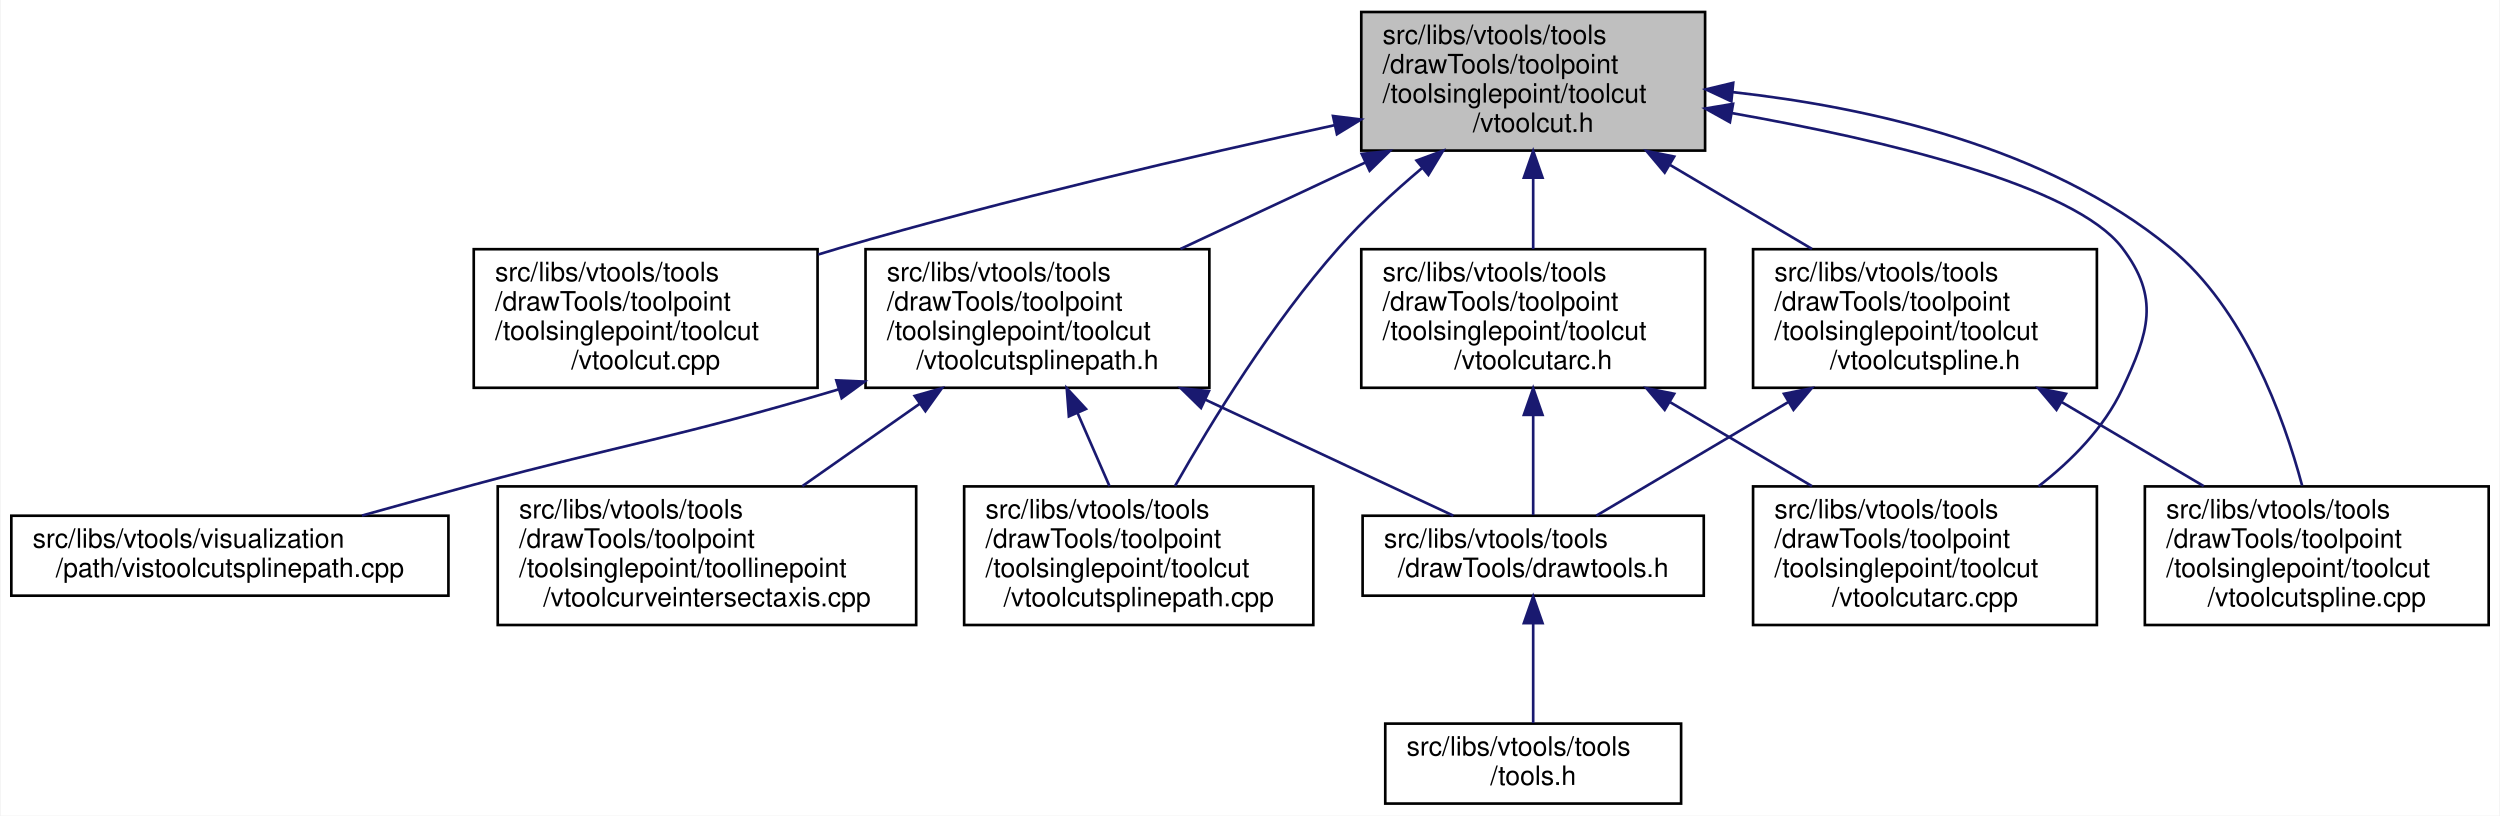
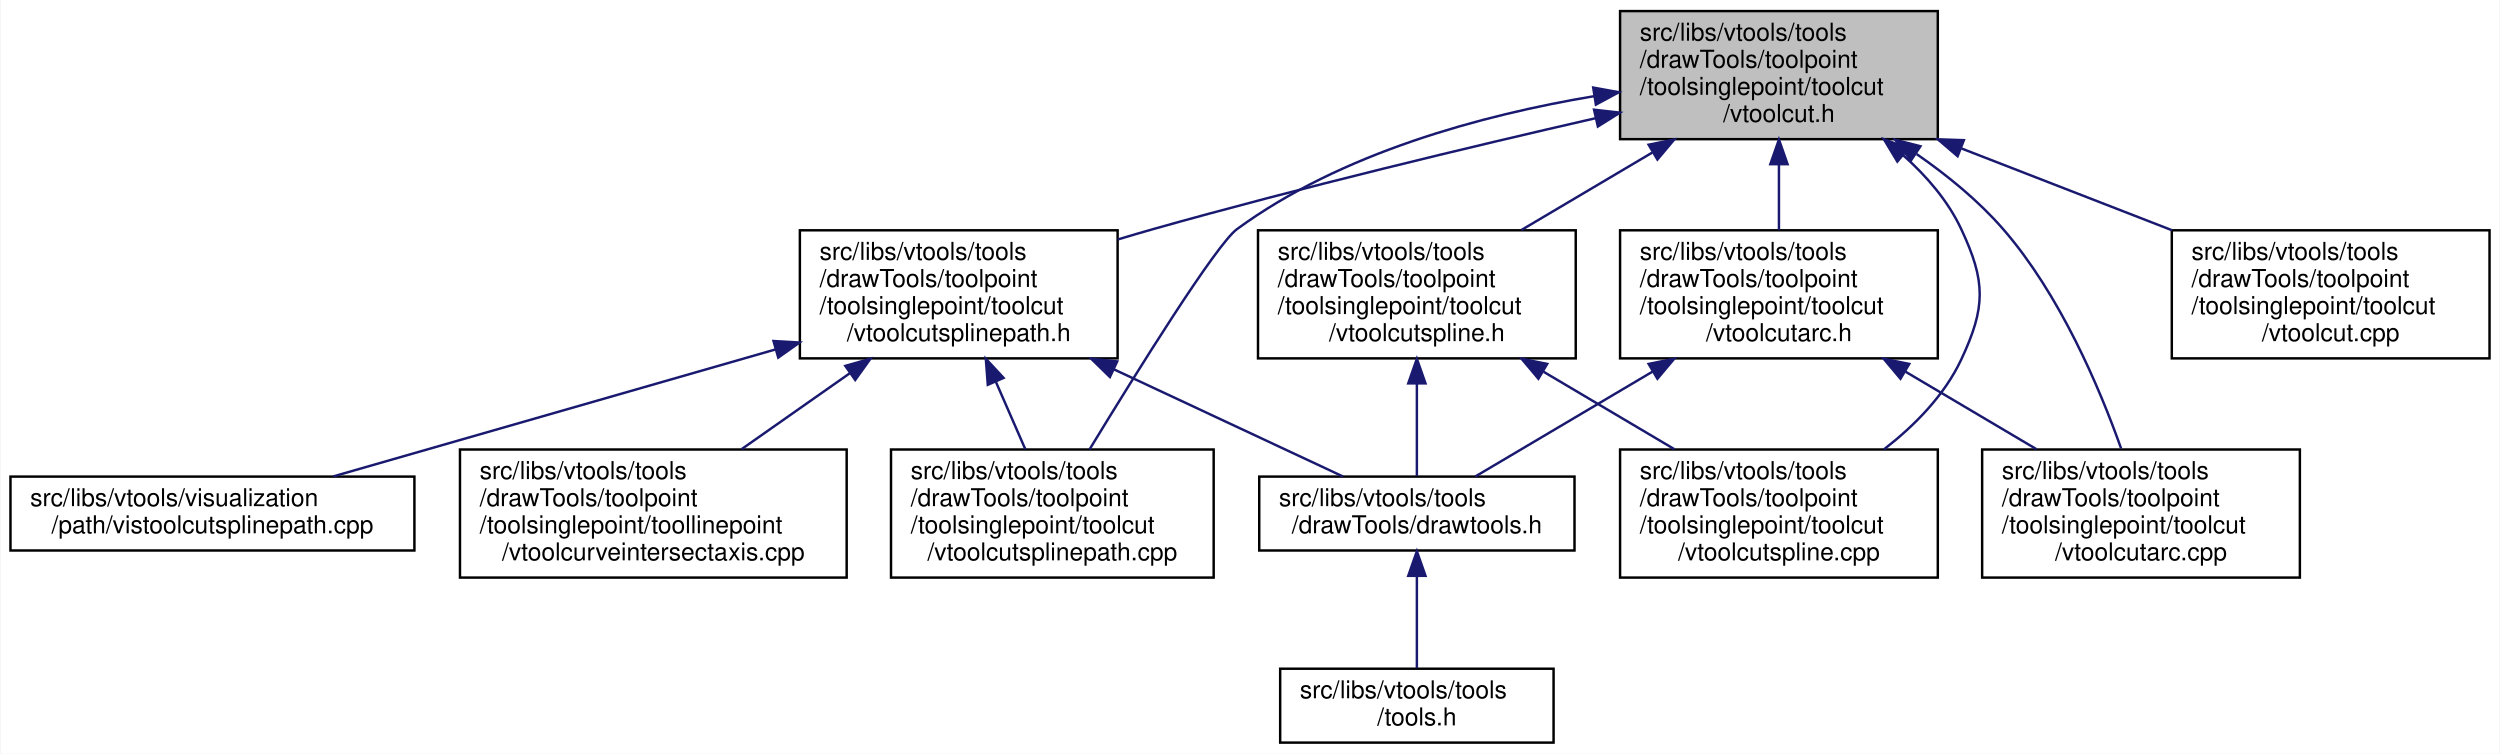
- <svg xmlns="http://www.w3.org/2000/svg" xmlns:xlink="http://www.w3.org/1999/xlink" width="938pt" height="306pt" viewBox="0.00 0.00 937.50 306.00">
+ <svg xmlns="http://www.w3.org/2000/svg" xmlns:xlink="http://www.w3.org/1999/xlink" width="1015pt" height="306pt" viewBox="0.00 0.00 1014.50 306.00">
  <g id="graph0" class="graph" transform="scale(1 1) rotate(0) translate(4 302)">
-     <polygon fill="white" stroke="transparent" points="-4,4 -4,-302 933.5,-302 933.5,4 -4,4" />
+     <polygon fill="white" stroke="transparent" points="-4,4 -4,-302 1010.5,-302 1010.5,4 -4,4" />
    <g id="node1" class="node">
      <g id="a_node1">
        <a xlink:title=" ">
-           <polygon fill="#bfbfbf" stroke="black" points="506.5,-245.5 506.5,-297.5 635.5,-297.5 635.5,-245.5 506.5,-245.5" />
-           <text text-anchor="start" x="514.5" y="-285.5" font-family="Helvetica,sans-Serif" font-size="10.00">src/libs/vtools/tools</text>
-           <text text-anchor="start" x="514.5" y="-274.5" font-family="Helvetica,sans-Serif" font-size="10.00">/drawTools/toolpoint</text>
-           <text text-anchor="start" x="514.5" y="-263.5" font-family="Helvetica,sans-Serif" font-size="10.00">/toolsinglepoint/toolcut</text>
-           <text text-anchor="middle" x="571" y="-252.5" font-family="Helvetica,sans-Serif" font-size="10.00">/vtoolcut.h</text>
+           <polygon fill="#bfbfbf" stroke="black" points="653.5,-245.5 653.5,-297.5 782.5,-297.5 782.5,-245.5 653.5,-245.5" />
+           <text text-anchor="start" x="661.5" y="-285.5" font-family="Helvetica,sans-Serif" font-size="10.00">src/libs/vtools/tools</text>
+           <text text-anchor="start" x="661.5" y="-274.5" font-family="Helvetica,sans-Serif" font-size="10.00">/drawTools/toolpoint</text>
+           <text text-anchor="start" x="661.5" y="-263.5" font-family="Helvetica,sans-Serif" font-size="10.00">/toolsinglepoint/toolcut</text>
+           <text text-anchor="middle" x="718" y="-252.5" font-family="Helvetica,sans-Serif" font-size="10.00">/vtoolcut.h</text>
        </a>
      </g>
    </g>
    <g id="node2" class="node">
      <g id="a_node2">
-         <a xlink:href="../../d2/dc5/vtoolcut_8cpp.html" target="_top" xlink:title=" ">
-           <polygon fill="white" stroke="black" points="173.5,-156.5 173.5,-208.5 302.5,-208.5 302.5,-156.5 173.5,-156.5" />
-           <text text-anchor="start" x="181.5" y="-196.5" font-family="Helvetica,sans-Serif" font-size="10.00">src/libs/vtools/tools</text>
-           <text text-anchor="start" x="181.5" y="-185.5" font-family="Helvetica,sans-Serif" font-size="10.00">/drawTools/toolpoint</text>
-           <text text-anchor="start" x="181.5" y="-174.5" font-family="Helvetica,sans-Serif" font-size="10.00">/toolsinglepoint/toolcut</text>
-           <text text-anchor="middle" x="238" y="-163.5" font-family="Helvetica,sans-Serif" font-size="10.00">/vtoolcut.cpp</text>
+         <a xlink:href="../../d5/dbe/vtoolcutarc_8h.html" target="_top" xlink:title=" ">
+           <polygon fill="white" stroke="black" points="653.5,-156.5 653.5,-208.5 782.5,-208.5 782.5,-156.5 653.5,-156.5" />
+           <text text-anchor="start" x="661.5" y="-196.5" font-family="Helvetica,sans-Serif" font-size="10.00">src/libs/vtools/tools</text>
+           <text text-anchor="start" x="661.5" y="-185.5" font-family="Helvetica,sans-Serif" font-size="10.00">/drawTools/toolpoint</text>
+           <text text-anchor="start" x="661.5" y="-174.5" font-family="Helvetica,sans-Serif" font-size="10.00">/toolsinglepoint/toolcut</text>
+           <text text-anchor="middle" x="718" y="-163.5" font-family="Helvetica,sans-Serif" font-size="10.00">/vtoolcutarc.h</text>
        </a>
      </g>
    </g>
    <g id="edge1" class="edge">
-       <path fill="none" stroke="midnightblue" d="M496.54,-255.04C444.26,-243.66 372.91,-227.08 311,-209 308.29,-208.21 305.54,-207.38 302.77,-206.52" />
-       <polygon fill="midnightblue" stroke="midnightblue" points="495.89,-258.48 506.4,-257.17 497.37,-251.64 495.89,-258.48" />
+       <path fill="none" stroke="midnightblue" d="M718,-235.19C718,-226.28 718,-216.9 718,-208.61" />
+       <polygon fill="midnightblue" stroke="midnightblue" points="714.5,-235.34 718,-245.34 721.5,-235.34 714.5,-235.34" />
    </g>
-     <g id="node3" class="node">
-       <g id="a_node3">
-         <a xlink:href="../../d7/dea/vtoolcutspline_8h.html" target="_top" xlink:title=" ">
-           <polygon fill="white" stroke="black" points="653.5,-156.5 653.5,-208.5 782.5,-208.5 782.5,-156.5 653.5,-156.5" />
-           <text text-anchor="start" x="661.5" y="-196.5" font-family="Helvetica,sans-Serif" font-size="10.00">src/libs/vtools/tools</text>
-           <text text-anchor="start" x="661.5" y="-185.5" font-family="Helvetica,sans-Serif" font-size="10.00">/drawTools/toolpoint</text>
-           <text text-anchor="start" x="661.5" y="-174.5" font-family="Helvetica,sans-Serif" font-size="10.00">/toolsinglepoint/toolcut</text>
-           <text text-anchor="middle" x="718" y="-163.5" font-family="Helvetica,sans-Serif" font-size="10.00">/vtoolcutspline.h</text>
-         </a>
-       </g>
-     </g>
-     <g id="edge2" class="edge">
-       <path fill="none" stroke="midnightblue" d="M622.42,-240.07C639.79,-229.79 658.98,-218.43 675.58,-208.61" />
-       <polygon fill="midnightblue" stroke="midnightblue" points="620.34,-237.23 613.52,-245.34 623.91,-243.25 620.34,-237.23" />
-     </g>
-     <g id="node6" class="node">
-       <g id="a_node6">
-         <a xlink:href="../../da/dae/vtoolcutspline_8cpp.html" target="_top" xlink:title=" ">
+     <g id="node5" class="node">
+       <g id="a_node5">
+         <a xlink:href="../../dc/db5/vtoolcutarc_8cpp.html" target="_top" xlink:title=" ">
          <polygon fill="white" stroke="black" points="800.5,-67.5 800.5,-119.5 929.5,-119.5 929.5,-67.5 800.5,-67.5" />
          <text text-anchor="start" x="808.5" y="-107.5" font-family="Helvetica,sans-Serif" font-size="10.00">src/libs/vtools/tools</text>
          <text text-anchor="start" x="808.5" y="-96.5" font-family="Helvetica,sans-Serif" font-size="10.00">/drawTools/toolpoint</text>
          <text text-anchor="start" x="808.5" y="-85.5" font-family="Helvetica,sans-Serif" font-size="10.00">/toolsinglepoint/toolcut</text>
-           <text text-anchor="middle" x="865" y="-74.5" font-family="Helvetica,sans-Serif" font-size="10.00">/vtoolcutspline.cpp</text>
+           <text text-anchor="middle" x="865" y="-74.5" font-family="Helvetica,sans-Serif" font-size="10.00">/vtoolcutarc.cpp</text>
+         </a>
+       </g>
+     </g>
+     <g id="edge5" class="edge">
+       <path fill="none" stroke="midnightblue" d="M773.88,-239.46C786.47,-230.74 799.04,-220.46 809,-209 832.09,-182.45 848.1,-144.71 856.92,-119.92" />
+       <polygon fill="midnightblue" stroke="midnightblue" points="771.57,-236.8 765.19,-245.25 775.45,-242.62 771.57,-236.8" />
+     </g>
+     <g id="node6" class="node">
+       <g id="a_node6">
+         <a xlink:href="../../d7/dea/vtoolcutspline_8h.html" target="_top" xlink:title=" ">
+           <polygon fill="white" stroke="black" points="506.5,-156.5 506.5,-208.5 635.5,-208.5 635.5,-156.5 506.5,-156.5" />
+           <text text-anchor="start" x="514.5" y="-196.5" font-family="Helvetica,sans-Serif" font-size="10.00">src/libs/vtools/tools</text>
+           <text text-anchor="start" x="514.5" y="-185.5" font-family="Helvetica,sans-Serif" font-size="10.00">/drawTools/toolpoint</text>
+           <text text-anchor="start" x="514.5" y="-174.5" font-family="Helvetica,sans-Serif" font-size="10.00">/toolsinglepoint/toolcut</text>
+           <text text-anchor="middle" x="571" y="-163.5" font-family="Helvetica,sans-Serif" font-size="10.00">/vtoolcutspline.h</text>
+         </a>
+       </g>
+     </g>
+     <g id="edge6" class="edge">
+       <path fill="none" stroke="midnightblue" d="M666.58,-240.07C649.21,-229.79 630.02,-218.43 613.42,-208.61" />
+       <polygon fill="midnightblue" stroke="midnightblue" points="665.09,-243.25 675.48,-245.34 668.66,-237.23 665.09,-243.25" />
+     </g>
+     <g id="node7" class="node">
+       <g id="a_node7">
+         <a xlink:href="../../da/dae/vtoolcutspline_8cpp.html" target="_top" xlink:title=" ">
+           <polygon fill="white" stroke="black" points="653.5,-67.5 653.5,-119.5 782.5,-119.5 782.5,-67.5 653.5,-67.5" />
+           <text text-anchor="start" x="661.5" y="-107.5" font-family="Helvetica,sans-Serif" font-size="10.00">src/libs/vtools/tools</text>
+           <text text-anchor="start" x="661.5" y="-96.5" font-family="Helvetica,sans-Serif" font-size="10.00">/drawTools/toolpoint</text>
+           <text text-anchor="start" x="661.5" y="-85.5" font-family="Helvetica,sans-Serif" font-size="10.00">/toolsinglepoint/toolcut</text>
+           <text text-anchor="middle" x="718" y="-74.5" font-family="Helvetica,sans-Serif" font-size="10.00">/vtoolcutspline.cpp</text>
        </a>
      </g>
    </g>
    <g id="edge9" class="edge">
-       <path fill="none" stroke="midnightblue" d="M645.79,-267.44C697.03,-261.77 763.82,-246.91 810,-209 837.78,-186.19 852.48,-146.01 859.5,-119.82" />
-       <polygon fill="midnightblue" stroke="midnightblue" points="645.36,-263.97 635.76,-268.46 646.06,-270.93 645.36,-263.97" />
-     </g>
-     <g id="node7" class="node">
-       <g id="a_node7">
-         <a xlink:href="../../d5/dbe/vtoolcutarc_8h.html" target="_top" xlink:title=" ">
-           <polygon fill="white" stroke="black" points="506.5,-156.5 506.5,-208.5 635.5,-208.5 635.5,-156.5 506.5,-156.5" />
-           <text text-anchor="start" x="514.5" y="-196.5" font-family="Helvetica,sans-Serif" font-size="10.00">src/libs/vtools/tools</text>
-           <text text-anchor="start" x="514.5" y="-185.5" font-family="Helvetica,sans-Serif" font-size="10.00">/drawTools/toolpoint</text>
-           <text text-anchor="start" x="514.5" y="-174.5" font-family="Helvetica,sans-Serif" font-size="10.00">/toolsinglepoint/toolcut</text>
-           <text text-anchor="middle" x="571" y="-163.5" font-family="Helvetica,sans-Serif" font-size="10.00">/vtoolcutarc.h</text>
-         </a>
-       </g>
-     </g>
-     <g id="edge6" class="edge">
-       <path fill="none" stroke="midnightblue" d="M571,-235.19C571,-226.28 571,-216.9 571,-208.61" />
-       <polygon fill="midnightblue" stroke="midnightblue" points="567.5,-235.34 571,-245.34 574.5,-235.34 567.5,-235.34" />
+       <path fill="none" stroke="midnightblue" d="M768.4,-239.01C777.95,-230.52 786.63,-220.46 792,-209 802.01,-187.67 802.01,-177.33 792,-156 785.19,-141.48 773.08,-129.2 760.6,-119.53" />
+       <polygon fill="midnightblue" stroke="midnightblue" points="766.07,-236.4 760.6,-245.47 770.54,-241.78 766.07,-236.4" />
    </g>
    <g id="node8" class="node">
      <g id="a_node8">
-         <a xlink:href="../../dc/db5/vtoolcutarc_8cpp.html" target="_top" xlink:title=" ">
-           <polygon fill="white" stroke="black" points="653.5,-67.5 653.5,-119.5 782.5,-119.5 782.5,-67.5 653.5,-67.5" />
-           <text text-anchor="start" x="661.5" y="-107.5" font-family="Helvetica,sans-Serif" font-size="10.00">src/libs/vtools/tools</text>
-           <text text-anchor="start" x="661.5" y="-96.5" font-family="Helvetica,sans-Serif" font-size="10.00">/drawTools/toolpoint</text>
-           <text text-anchor="start" x="661.5" y="-85.5" font-family="Helvetica,sans-Serif" font-size="10.00">/toolsinglepoint/toolcut</text>
-           <text text-anchor="middle" x="718" y="-74.5" font-family="Helvetica,sans-Serif" font-size="10.00">/vtoolcutarc.cpp</text>
-         </a>
-       </g>
-     </g>
-     <g id="edge10" class="edge">
-       <path fill="none" stroke="midnightblue" d="M645.63,-259.55C702.54,-249.49 774.1,-232.56 792,-209 806.25,-190.24 802.01,-177.33 792,-156 785.19,-141.48 773.08,-129.2 760.6,-119.53" />
-       <polygon fill="midnightblue" stroke="midnightblue" points="644.81,-256.14 635.55,-261.28 646,-263.03 644.81,-256.14" />
-     </g>
-     <g id="node9" class="node">
-       <g id="a_node9">
        <a xlink:href="../../d6/d9d/vtoolcutsplinepath_8h.html" target="_top" xlink:title=" ">
          <polygon fill="white" stroke="black" points="320.5,-156.5 320.5,-208.5 449.5,-208.5 449.5,-156.5 320.5,-156.5" />
          <text text-anchor="start" x="328.5" y="-196.5" font-family="Helvetica,sans-Serif" font-size="10.00">src/libs/vtools/tools</text>
          <text text-anchor="start" x="328.5" y="-185.5" font-family="Helvetica,sans-Serif" font-size="10.00">/drawTools/toolpoint</text>
          <text text-anchor="start" x="328.5" y="-174.5" font-family="Helvetica,sans-Serif" font-size="10.00">/toolsinglepoint/toolcut</text>
          <text text-anchor="middle" x="385" y="-163.5" font-family="Helvetica,sans-Serif" font-size="10.00">/vtoolcutsplinepath.h</text>
        </a>
      </g>
    </g>
-     <g id="edge11" class="edge">
-       <path fill="none" stroke="midnightblue" d="M508.05,-241.06C485.52,-230.52 460.35,-218.75 438.68,-208.61" />
-       <polygon fill="midnightblue" stroke="midnightblue" points="506.66,-244.27 517.2,-245.34 509.63,-237.93 506.66,-244.27" />
+     <g id="edge10" class="edge">
+       <path fill="none" stroke="midnightblue" d="M643.54,-254.01C592.71,-242.38 523.98,-225.91 464,-209 459.28,-207.67 454.43,-206.24 449.55,-204.77" />
+       <polygon fill="midnightblue" stroke="midnightblue" points="642.93,-257.46 653.45,-256.27 644.48,-250.64 642.93,-257.46" />
    </g>
-     <g id="node10" class="node">
-       <g id="a_node10">
+     <g id="node9" class="node">
+       <g id="a_node9">
        <a xlink:href="../../d1/ddf/vtoolcutsplinepath_8cpp.html" target="_top" xlink:title=" ">
          <polygon fill="white" stroke="black" points="357.5,-67.5 357.5,-119.5 488.5,-119.5 488.5,-67.5 357.5,-67.5" />
          <text text-anchor="start" x="365.5" y="-107.5" font-family="Helvetica,sans-Serif" font-size="10.00">src/libs/vtools/tools</text>
          <text text-anchor="start" x="365.5" y="-96.5" font-family="Helvetica,sans-Serif" font-size="10.00">/drawTools/toolpoint</text>
          <text text-anchor="start" x="365.5" y="-85.5" font-family="Helvetica,sans-Serif" font-size="10.00">/toolsinglepoint/toolcut</text>
          <text text-anchor="middle" x="423" y="-74.5" font-family="Helvetica,sans-Serif" font-size="10.00">/vtoolcutsplinepath.cpp</text>
        </a>
      </g>
    </g>
    <g id="edge16" class="edge">
-       <path fill="none" stroke="midnightblue" d="M529.42,-239.04C518.61,-229.93 507.38,-219.58 498,-209 473.09,-180.9 450.36,-143.87 436.61,-119.64" />
-       <polygon fill="midnightblue" stroke="midnightblue" points="527.24,-241.78 537.18,-245.44 531.69,-236.38 527.24,-241.78" />
+       <path fill="none" stroke="midnightblue" d="M642.91,-262.95C597.43,-255.3 540.25,-239.92 498,-209 489.59,-202.84 457.46,-151.32 438.09,-119.52" />
+       <polygon fill="midnightblue" stroke="midnightblue" points="642.59,-266.45 653.01,-264.56 643.68,-259.53 642.59,-266.45" />
    </g>
-     <g id="node4" class="node">
-       <g id="a_node4">
+     <g id="node12" class="node">
+       <g id="a_node12">
+         <a xlink:href="../../d2/dc5/vtoolcut_8cpp.html" target="_top" xlink:title=" ">
+           <polygon fill="white" stroke="black" points="877.5,-156.5 877.5,-208.5 1006.5,-208.5 1006.5,-156.5 877.5,-156.5" />
+           <text text-anchor="start" x="885.5" y="-196.5" font-family="Helvetica,sans-Serif" font-size="10.00">src/libs/vtools/tools</text>
+           <text text-anchor="start" x="885.5" y="-185.5" font-family="Helvetica,sans-Serif" font-size="10.00">/drawTools/toolpoint</text>
+           <text text-anchor="start" x="885.5" y="-174.5" font-family="Helvetica,sans-Serif" font-size="10.00">/toolsinglepoint/toolcut</text>
+           <text text-anchor="middle" x="942" y="-163.5" font-family="Helvetica,sans-Serif" font-size="10.00">/vtoolcut.cpp</text>
+         </a>
+       </g>
+     </g>
+     <g id="edge15" class="edge">
+       <path fill="none" stroke="midnightblue" d="M792.11,-241.72C819.75,-230.98 850.88,-218.89 877.58,-208.52" />
+       <polygon fill="midnightblue" stroke="midnightblue" points="790.54,-238.57 782.49,-245.45 793.08,-245.09 790.54,-238.57" />
+     </g>
+     <g id="node3" class="node">
+       <g id="a_node3">
        <a xlink:href="../../d4/d56/drawtools_8h.html" target="_top" xlink:title=" ">
          <polygon fill="white" stroke="black" points="507,-78.5 507,-108.5 635,-108.5 635,-78.5 507,-78.5" />
          <text text-anchor="start" x="515" y="-96.5" font-family="Helvetica,sans-Serif" font-size="10.00">src/libs/vtools/tools</text>
          <text text-anchor="middle" x="571" y="-85.5" font-family="Helvetica,sans-Serif" font-size="10.00">/drawTools/drawtools.h</text>
        </a>
      </g>
    </g>
-     <g id="edge3" class="edge">
+     <g id="edge2" class="edge">
      <path fill="none" stroke="midnightblue" d="M666.65,-151.11C642.16,-136.62 614.06,-119.98 594.68,-108.52" />
      <polygon fill="midnightblue" stroke="midnightblue" points="665.09,-154.25 675.48,-156.34 668.66,-148.23 665.09,-154.25" />
    </g>
-     <g id="edge5" class="edge">
+     <g id="edge4" class="edge">
      <path fill="none" stroke="midnightblue" d="M769.42,-151.07C786.79,-140.79 805.98,-129.43 822.58,-119.61" />
      <polygon fill="midnightblue" stroke="midnightblue" points="767.34,-148.23 760.52,-156.34 770.91,-154.25 767.34,-148.23" />
    </g>
-     <g id="node5" class="node">
-       <g id="a_node5">
+     <g id="node4" class="node">
+       <g id="a_node4">
        <a xlink:href="../../d5/da5/tools_8h.html" target="_top" xlink:title=" ">
          <polygon fill="white" stroke="black" points="515.5,-0.5 515.5,-30.5 626.5,-30.5 626.5,-0.5 515.5,-0.5" />
          <text text-anchor="start" x="523.5" y="-18.5" font-family="Helvetica,sans-Serif" font-size="10.00">src/libs/vtools/tools</text>
          <text text-anchor="middle" x="571" y="-7.5" font-family="Helvetica,sans-Serif" font-size="10.00">/tools.h</text>
        </a>
      </g>
    </g>
-     <g id="edge4" class="edge">
+     <g id="edge3" class="edge">
      <path fill="none" stroke="midnightblue" d="M571,-68.09C571,-55.76 571,-41.22 571,-30.73" />
      <polygon fill="midnightblue" stroke="midnightblue" points="567.5,-68.2 571,-78.2 574.5,-68.21 567.5,-68.2" />
    </g>
    <g id="edge7" class="edge">
      <path fill="none" stroke="midnightblue" d="M571,-146.15C571,-133.05 571,-118.93 571,-108.77" />
      <polygon fill="midnightblue" stroke="midnightblue" points="567.5,-146.34 571,-156.34 574.5,-146.34 567.5,-146.34" />
    </g>
    <g id="edge8" class="edge">
      <path fill="none" stroke="midnightblue" d="M622.42,-151.07C639.79,-140.79 658.98,-129.43 675.58,-119.61" />
      <polygon fill="midnightblue" stroke="midnightblue" points="620.34,-148.23 613.52,-156.34 623.91,-154.25 620.34,-148.23" />
    </g>
-     <g id="edge12" class="edge">
+     <g id="edge11" class="edge">
      <path fill="none" stroke="midnightblue" d="M447.95,-152.06C479.39,-137.35 515.98,-120.23 541.04,-108.52" />
      <polygon fill="midnightblue" stroke="midnightblue" points="446.37,-148.93 438.8,-156.34 449.34,-155.27 446.37,-148.93" />
    </g>
-     <g id="edge13" class="edge">
+     <g id="edge12" class="edge">
      <path fill="none" stroke="midnightblue" d="M400.04,-147.06C404.05,-137.9 408.29,-128.17 412.03,-119.61" />
      <polygon fill="midnightblue" stroke="midnightblue" points="396.79,-145.77 395.99,-156.34 403.2,-148.57 396.79,-145.77" />
    </g>
-     <g id="node11" class="node">
-       <g id="a_node11">
+     <g id="node10" class="node">
+       <g id="a_node10">
        <a xlink:href="../../da/d99/vtoolcurveintersectaxis_8cpp.html" target="_top" xlink:title=" ">
          <polygon fill="white" stroke="black" points="182.5,-67.5 182.5,-119.5 339.5,-119.5 339.5,-67.5 182.5,-67.5" />
          <text text-anchor="start" x="190.5" y="-107.5" font-family="Helvetica,sans-Serif" font-size="10.00">src/libs/vtools/tools</text>
          <text text-anchor="start" x="190.5" y="-96.5" font-family="Helvetica,sans-Serif" font-size="10.00">/drawTools/toolpoint</text>
          <text text-anchor="start" x="190.5" y="-85.5" font-family="Helvetica,sans-Serif" font-size="10.00">/toolsinglepoint/toollinepoint</text>
          <text text-anchor="middle" x="261" y="-74.5" font-family="Helvetica,sans-Serif" font-size="10.00">/vtoolcurveintersectaxis.cpp</text>
        </a>
      </g>
    </g>
-     <g id="edge14" class="edge">
+     <g id="edge13" class="edge">
      <path fill="none" stroke="midnightblue" d="M340.82,-150.5C326.38,-140.37 310.53,-129.25 296.79,-119.61" />
      <polygon fill="midnightblue" stroke="midnightblue" points="338.94,-153.46 349.13,-156.34 342.96,-147.73 338.94,-153.46" />
    </g>
-     <g id="node12" class="node">
-       <g id="a_node12">
+     <g id="node11" class="node">
+       <g id="a_node11">
        <a xlink:href="../../d7/d3d/vistoolcutsplinepath_8cpp.html" target="_top" xlink:title=" ">
          <polygon fill="white" stroke="black" points="0,-78.5 0,-108.5 164,-108.5 164,-78.5 0,-78.5" />
          <text text-anchor="start" x="8" y="-96.5" font-family="Helvetica,sans-Serif" font-size="10.00">src/libs/vtools/visualization</text>
          <text text-anchor="middle" x="82" y="-85.5" font-family="Helvetica,sans-Serif" font-size="10.00">/path/vistoolcutsplinepath.cpp</text>
        </a>
      </g>
    </g>
-     <g id="edge15" class="edge">
-       <path fill="none" stroke="midnightblue" d="M310.27,-155.87C248.64,-137.52 231.2,-135.74 173,-120 159.54,-116.36 144.98,-112.32 131.55,-108.56" />
-       <polygon fill="midnightblue" stroke="midnightblue" points="309.54,-159.3 320.12,-158.83 311.55,-152.6 309.54,-159.3" />
+     <g id="edge14" class="edge">
+       <path fill="none" stroke="midnightblue" d="M310.52,-160.11C254.61,-144.06 179.65,-122.54 131.09,-108.59" />
+       <polygon fill="midnightblue" stroke="midnightblue" points="309.79,-163.55 320.37,-162.94 311.72,-156.82 309.79,-163.55" />
    </g>
  </g>
</svg>
